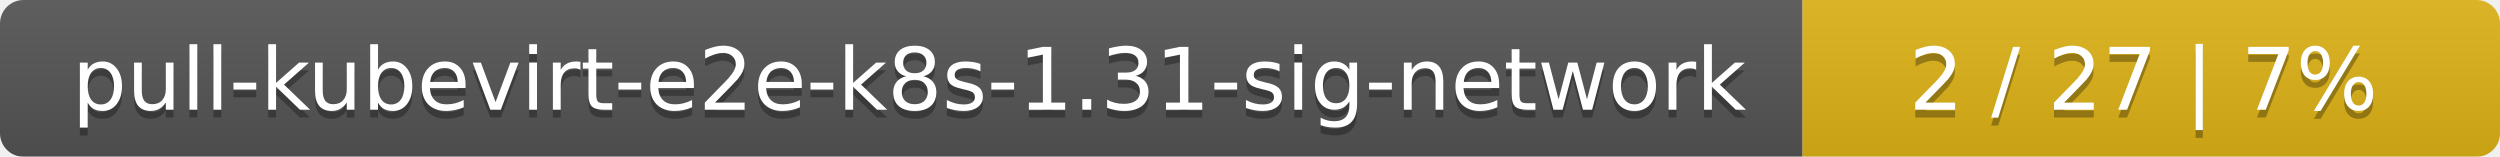
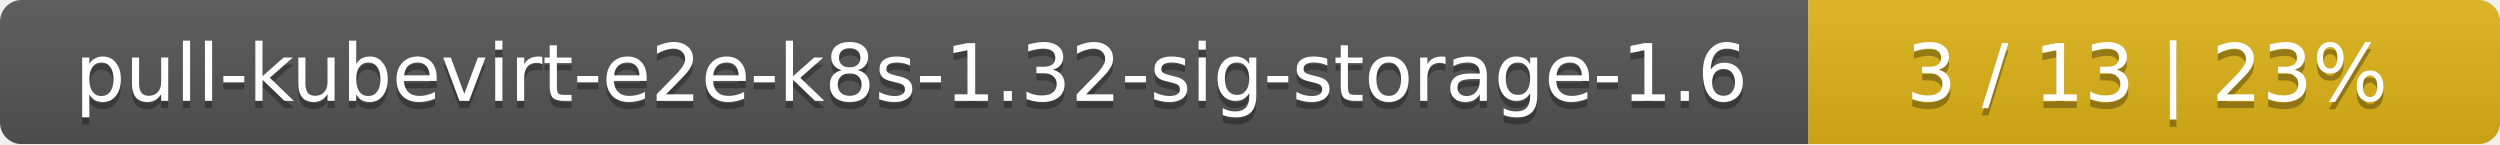
- <svg xmlns="http://www.w3.org/2000/svg" width="319" height="20">
+ <svg xmlns="http://www.w3.org/2000/svg" width="347" height="20">
  <linearGradient id="smooth" x2="0" y2="100%">
    <stop offset="0" stop-color="#bbb" stop-opacity=".1" />
    <stop offset="1" stop-opacity=".1" />
  </linearGradient>
  <mask id="round">
-     <rect width="319" height="20" rx="3" fill="#fff" />
+     <rect width="347" height="20" rx="3" fill="#fff" />
  </mask>
  <g mask="url(#round)">
-     <rect width="230" height="20" fill="#555" />
-     <rect x="230" width="89" height="20" fill="#dfb317" />
-     <rect width="319" height="20" fill="url(#smooth)" />
+     <rect width="251" height="20" fill="#555" />
+     <rect x="251" width="96" height="20" fill="#dfb317" />
+     <rect width="347" height="20" fill="url(#smooth)" />
  </g>
  <g fill="#fff" text-anchor="middle" font-family="DejaVu Sans,Verdana,Geneva,sans-serif" font-size="11">
-     <text x="116" y="15" fill="#010101" fill-opacity=".3">pull-kubevirt-e2e-k8s-1.31-sig-network</text>
-     <text x="116" y="14">pull-kubevirt-e2e-k8s-1.31-sig-network</text>
-     <text x="273.5" y="15" fill="#010101" fill-opacity=".3">2 / 27    |    7%</text>
-     <text x="273.5" y="14">2 / 27    |    7%</text>
+     <text x="126.5" y="15" fill="#010101" fill-opacity=".3">pull-kubevirt-e2e-k8s-1.32-sig-storage-1.6</text>
+     <text x="126.5" y="14">pull-kubevirt-e2e-k8s-1.32-sig-storage-1.6</text>
+     <text x="298" y="15" fill="#010101" fill-opacity=".3">3 / 13    |    23%</text>
+     <text x="298" y="14">3 / 13    |    23%</text>
  </g>
</svg>
